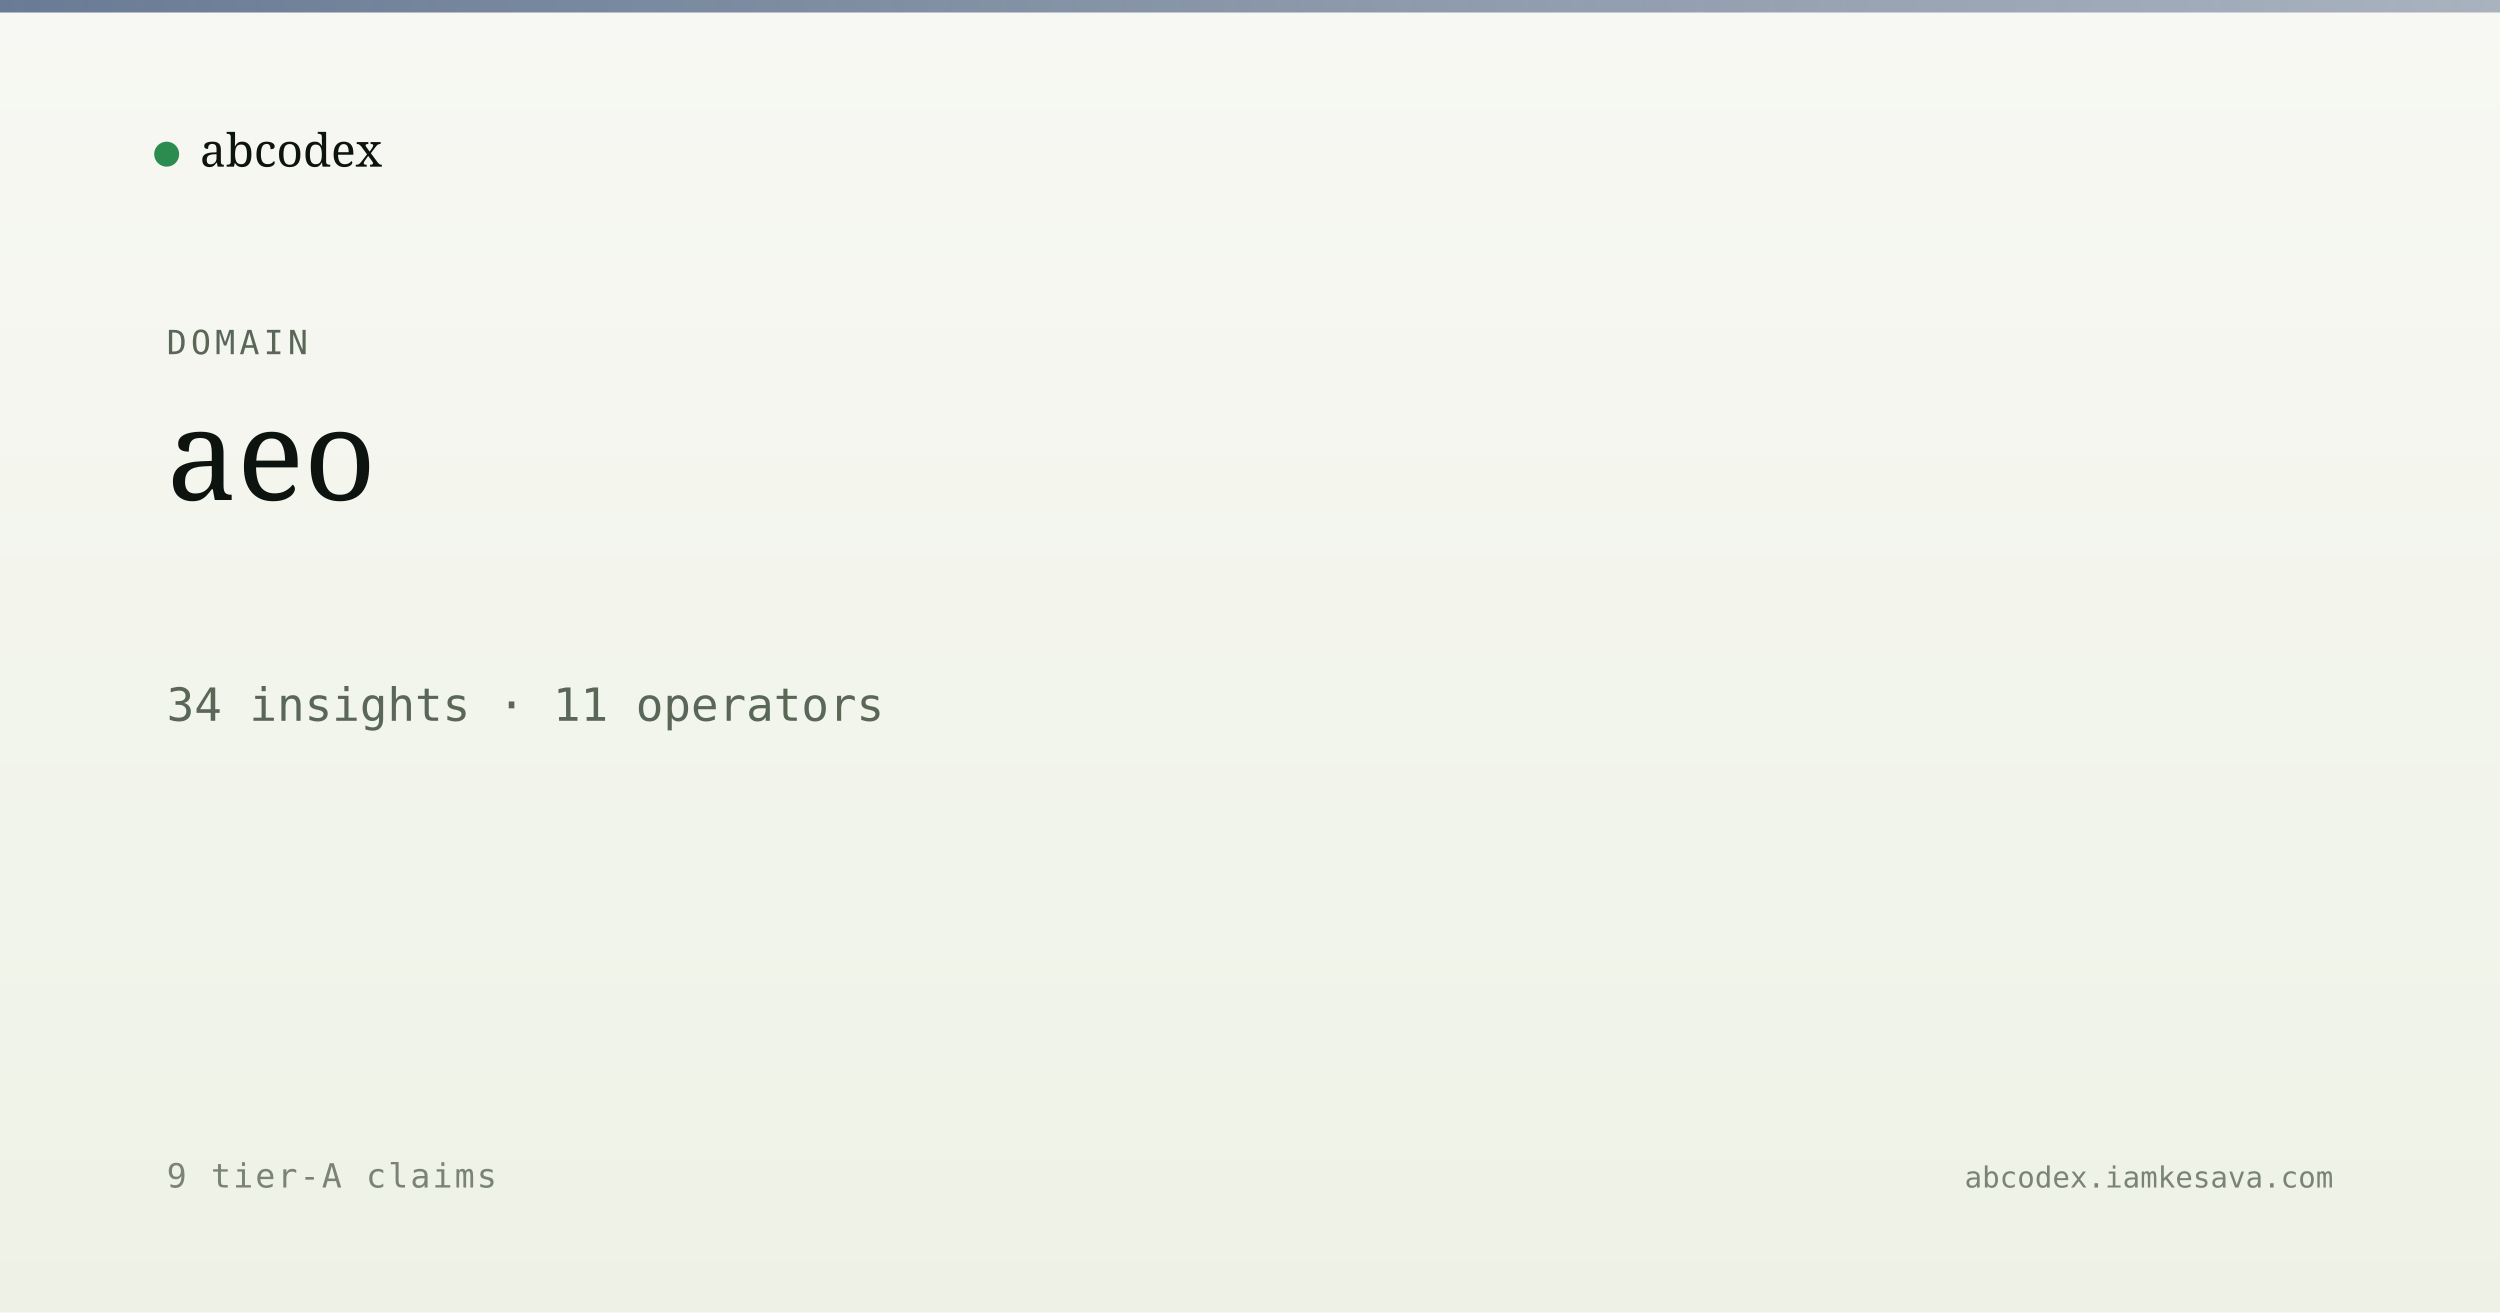
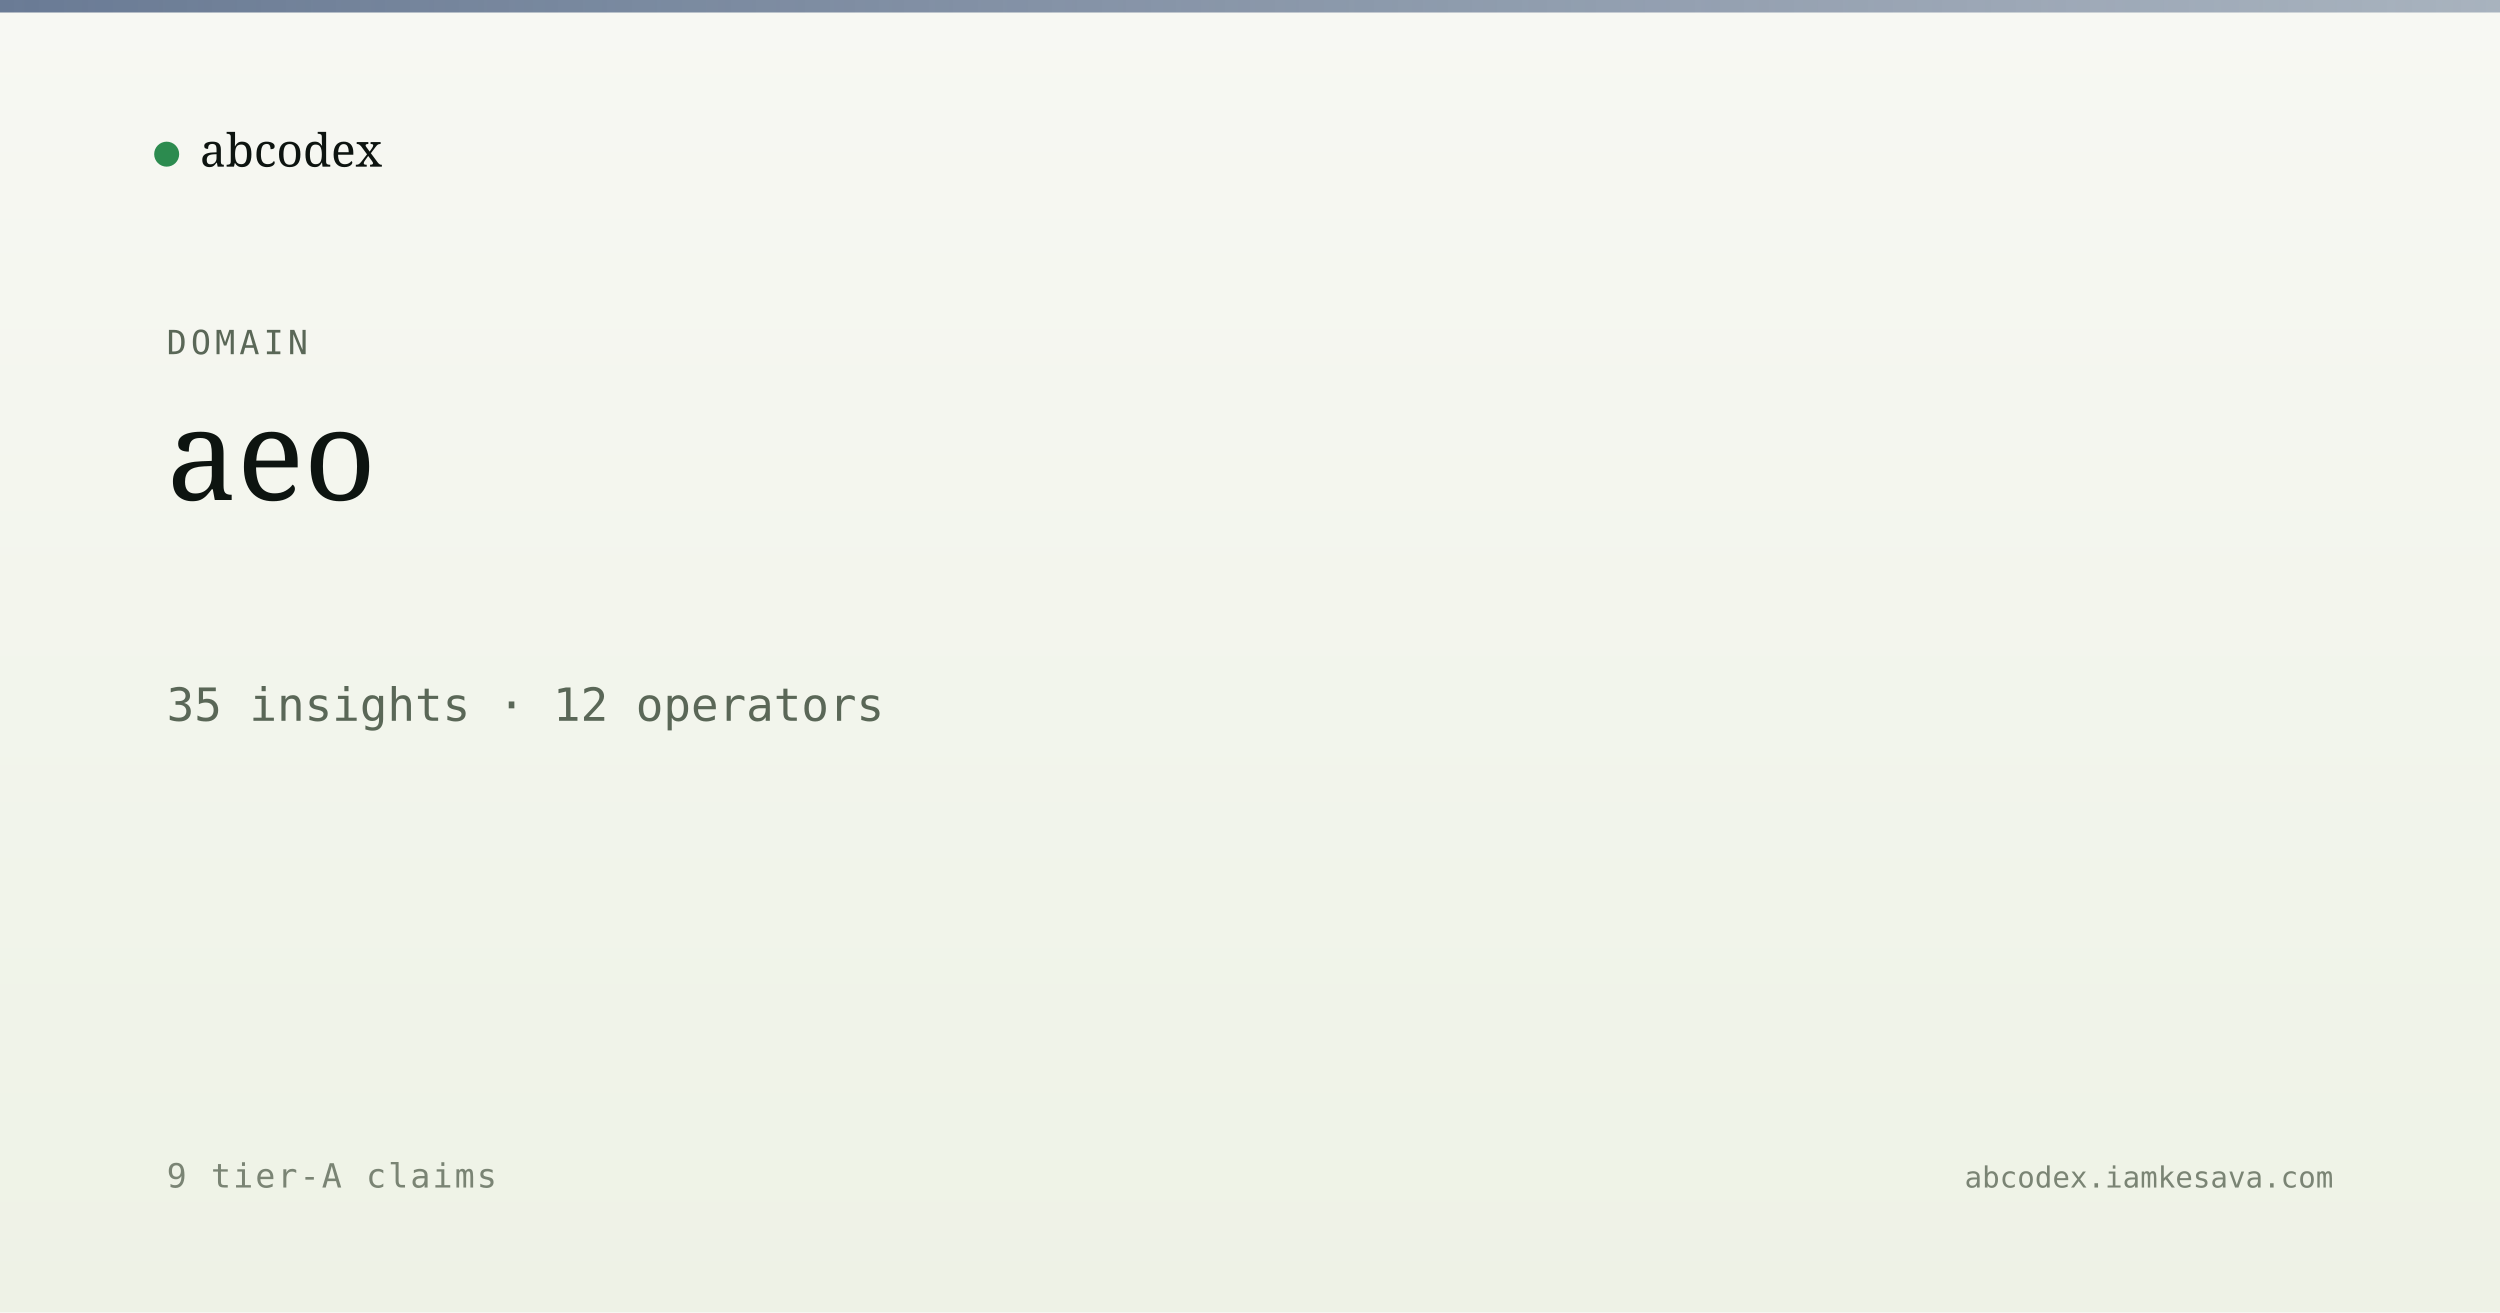
<svg xmlns="http://www.w3.org/2000/svg" viewBox="0 0 1200 630" width="1200" height="630">
  <defs>
    <linearGradient id="bg" x1="0" y1="0" x2="0" y2="1">
      <stop offset="0" stop-color="#f7f8f3" />
      <stop offset="1" stop-color="#eef2e6" />
    </linearGradient>
    <linearGradient id="band" x1="0" y1="0" x2="1" y2="0">
      <stop offset="0" stop-color="#5a6d8a" stop-opacity="0.9" />
      <stop offset="1" stop-color="#5a6d8a" stop-opacity="0.5" />
    </linearGradient>
  </defs>
  <rect width="1200" height="630" fill="url(#bg)" />
  <rect x="0" y="0" width="1200" height="6" fill="url(#band)" />
  <g transform="translate(80, 60)">
    <circle cx="0" cy="14" r="6" fill="#2c8b4f" />
    <text x="16" y="20" font-family="Newsreader, serif" font-size="22" fill="#0d1410">abcodex</text>
  </g>
  <text x="80" y="170" font-family="JetBrains Mono, monospace" font-size="16" fill="#5a6757" letter-spacing="2">DOMAIN</text>
  <text x="80" y="240" font-family="Newsreader, serif" font-size="60" font-weight="500" fill="#0d1410">aeo</text>
-   <text x="80" y="346" font-family="JetBrains Mono, monospace" font-size="22" fill="#5a6757">34 insights · 11 operators</text>
+   <text x="80" y="346" font-family="JetBrains Mono, monospace" font-size="22" fill="#5a6757">35 insights · 12 operators</text>
  <text x="80" y="570" font-family="JetBrains Mono, monospace" font-size="16" fill="#7a8474" letter-spacing="1">9 tier-A claims</text>
  <text x="1120" y="570" text-anchor="end" font-family="JetBrains Mono, monospace" font-size="14" fill="#7a8474">abcodex.iamkesava.com</text>
</svg>
